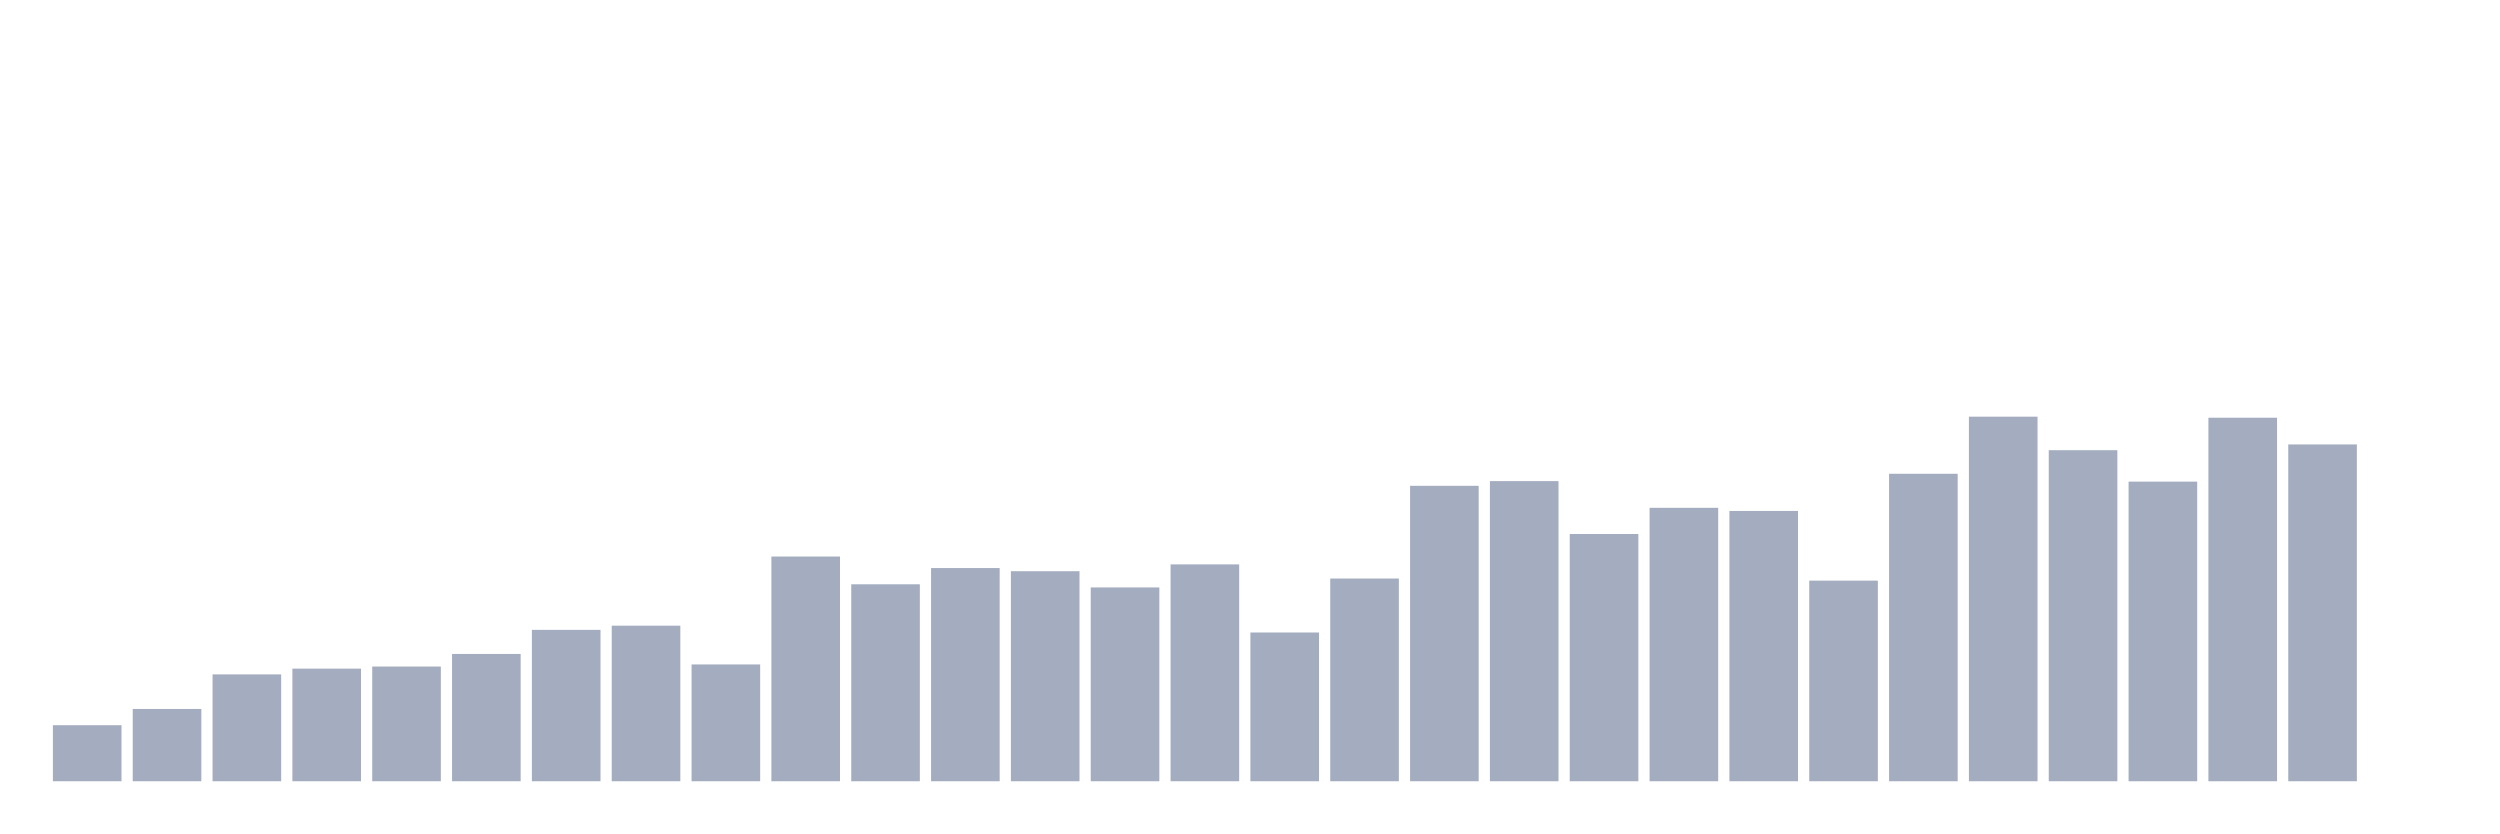
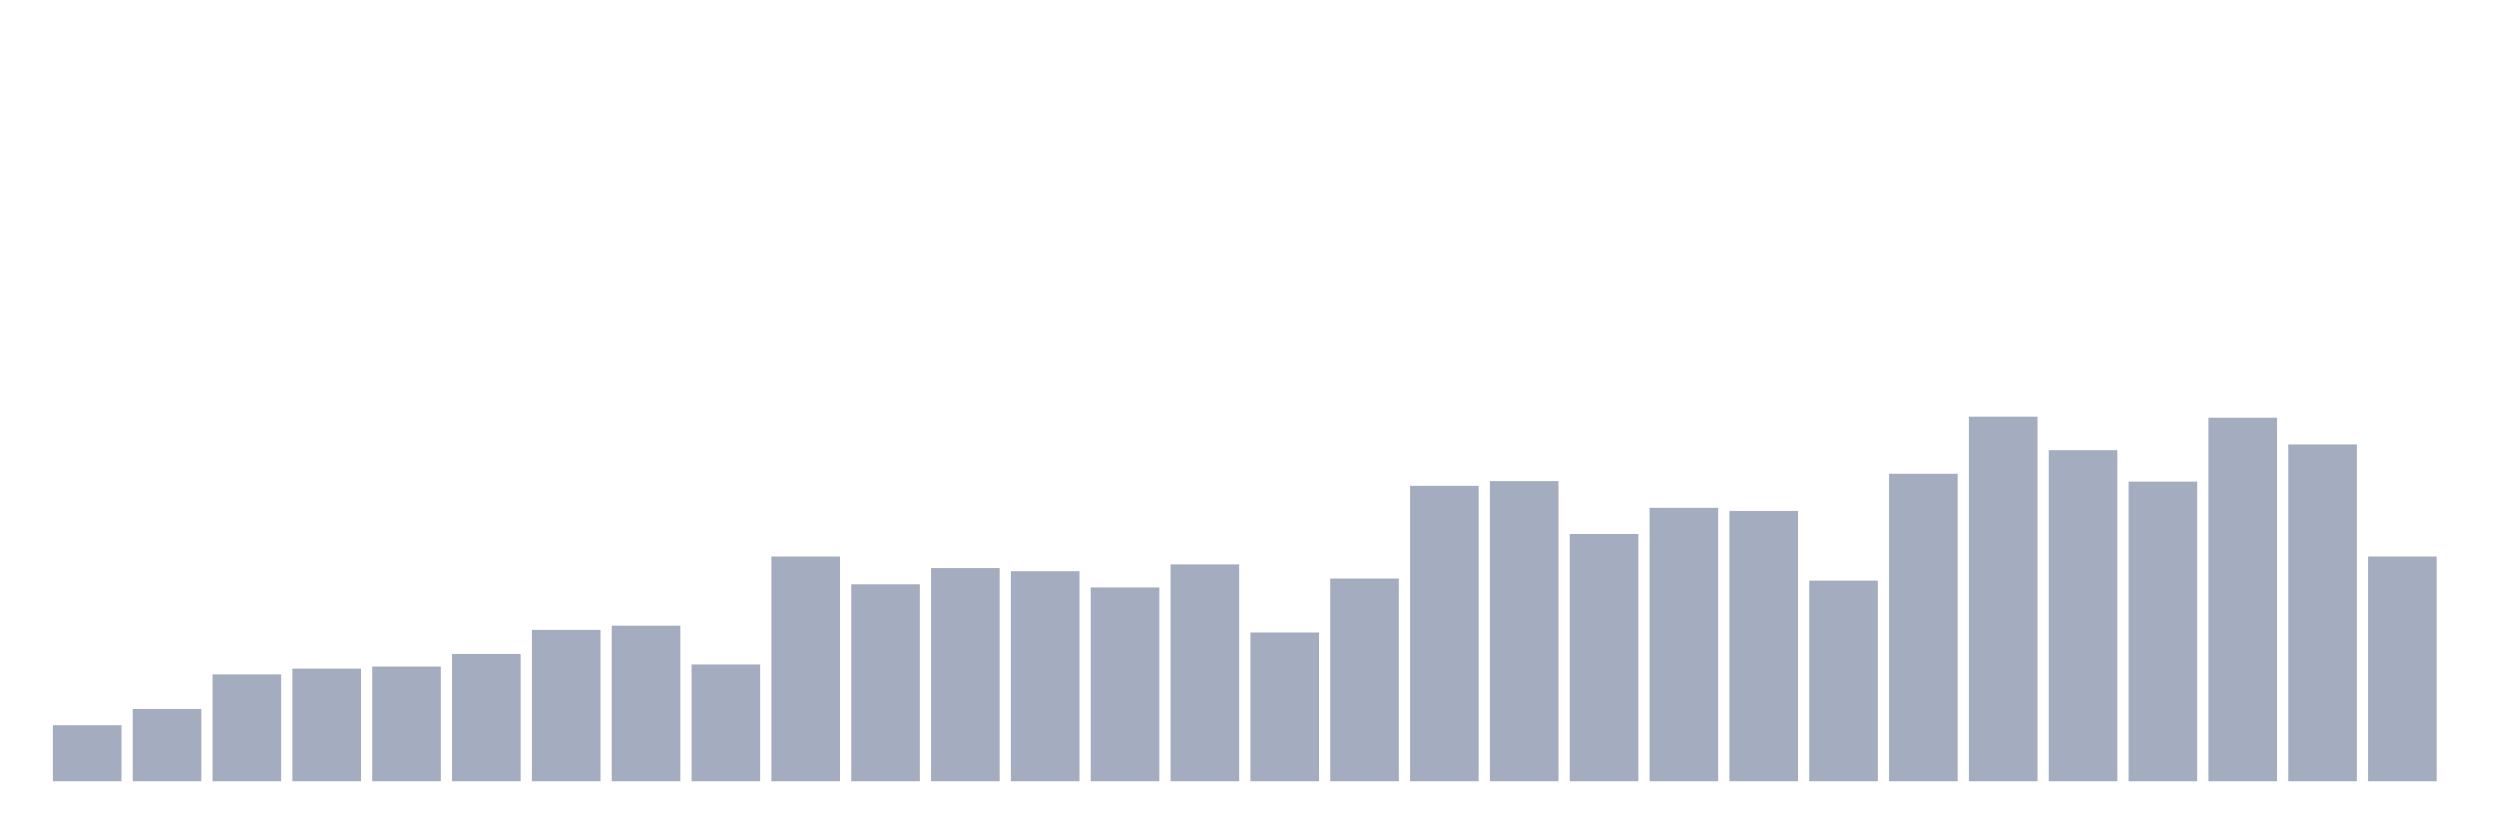
<svg xmlns="http://www.w3.org/2000/svg" viewBox="0 0 480 160">
  <g transform="translate(10,10)">
    <rect class="bar" x="0.153" width="13.175" y="129.239" height="10.761" fill="rgb(164,173,192)" />
    <rect class="bar" x="15.482" width="13.175" y="126.121" height="13.879" fill="rgb(164,173,192)" />
    <rect class="bar" x="30.81" width="13.175" y="119.483" height="20.517" fill="rgb(164,173,192)" />
    <rect class="bar" x="46.138" width="13.175" y="118.376" height="21.624" fill="rgb(164,173,192)" />
    <rect class="bar" x="61.466" width="13.175" y="117.974" height="22.026" fill="rgb(164,173,192)" />
    <rect class="bar" x="76.794" width="13.175" y="115.56" height="24.44" fill="rgb(164,173,192)" />
    <rect class="bar" x="92.123" width="13.175" y="110.934" height="29.066" fill="rgb(164,173,192)" />
    <rect class="bar" x="107.451" width="13.175" y="110.129" height="29.871" fill="rgb(164,173,192)" />
    <rect class="bar" x="122.779" width="13.175" y="117.572" height="22.428" fill="rgb(164,173,192)" />
    <rect class="bar" x="138.107" width="13.175" y="96.853" height="43.147" fill="rgb(164,173,192)" />
    <rect class="bar" x="153.436" width="13.175" y="102.184" height="37.816" fill="rgb(164,173,192)" />
    <rect class="bar" x="168.764" width="13.175" y="99.066" height="40.934" fill="rgb(164,173,192)" />
    <rect class="bar" x="184.092" width="13.175" y="99.67" height="40.33" fill="rgb(164,173,192)" />
    <rect class="bar" x="199.42" width="13.175" y="102.787" height="37.213" fill="rgb(164,173,192)" />
    <rect class="bar" x="214.748" width="13.175" y="98.362" height="41.638" fill="rgb(164,173,192)" />
    <rect class="bar" x="230.077" width="13.175" y="111.437" height="28.563" fill="rgb(164,173,192)" />
    <rect class="bar" x="245.405" width="13.175" y="101.078" height="38.922" fill="rgb(164,173,192)" />
    <rect class="bar" x="260.733" width="13.175" y="83.276" height="56.724" fill="rgb(164,173,192)" />
    <rect class="bar" x="276.061" width="13.175" y="82.371" height="57.629" fill="rgb(164,173,192)" />
    <rect class="bar" x="291.39" width="13.175" y="92.529" height="47.471" fill="rgb(164,173,192)" />
    <rect class="bar" x="306.718" width="13.175" y="87.5" height="52.5" fill="rgb(164,173,192)" />
    <rect class="bar" x="322.046" width="13.175" y="88.103" height="51.897" fill="rgb(164,173,192)" />
    <rect class="bar" x="337.374" width="13.175" y="101.48" height="38.52" fill="rgb(164,173,192)" />
    <rect class="bar" x="352.702" width="13.175" y="80.963" height="59.037" fill="rgb(164,173,192)" />
    <rect class="bar" x="368.031" width="13.175" y="70" height="70" fill="rgb(164,173,192)" />
    <rect class="bar" x="383.359" width="13.175" y="76.437" height="63.563" fill="rgb(164,173,192)" />
    <rect class="bar" x="398.687" width="13.175" y="82.471" height="57.529" fill="rgb(164,173,192)" />
    <rect class="bar" x="414.015" width="13.175" y="70.201" height="69.799" fill="rgb(164,173,192)" />
    <rect class="bar" x="429.344" width="13.175" y="75.33" height="64.67" fill="rgb(164,173,192)" />
-     <rect class="bar" x="444.672" width="13.175" y="140" height="0" fill="rgb(164,173,192)" />
+     <rect class="bar" x="444.672" width="13.175" y="96.853" height="43.147" fill="rgb(164,173,192)" />
  </g>
</svg>
